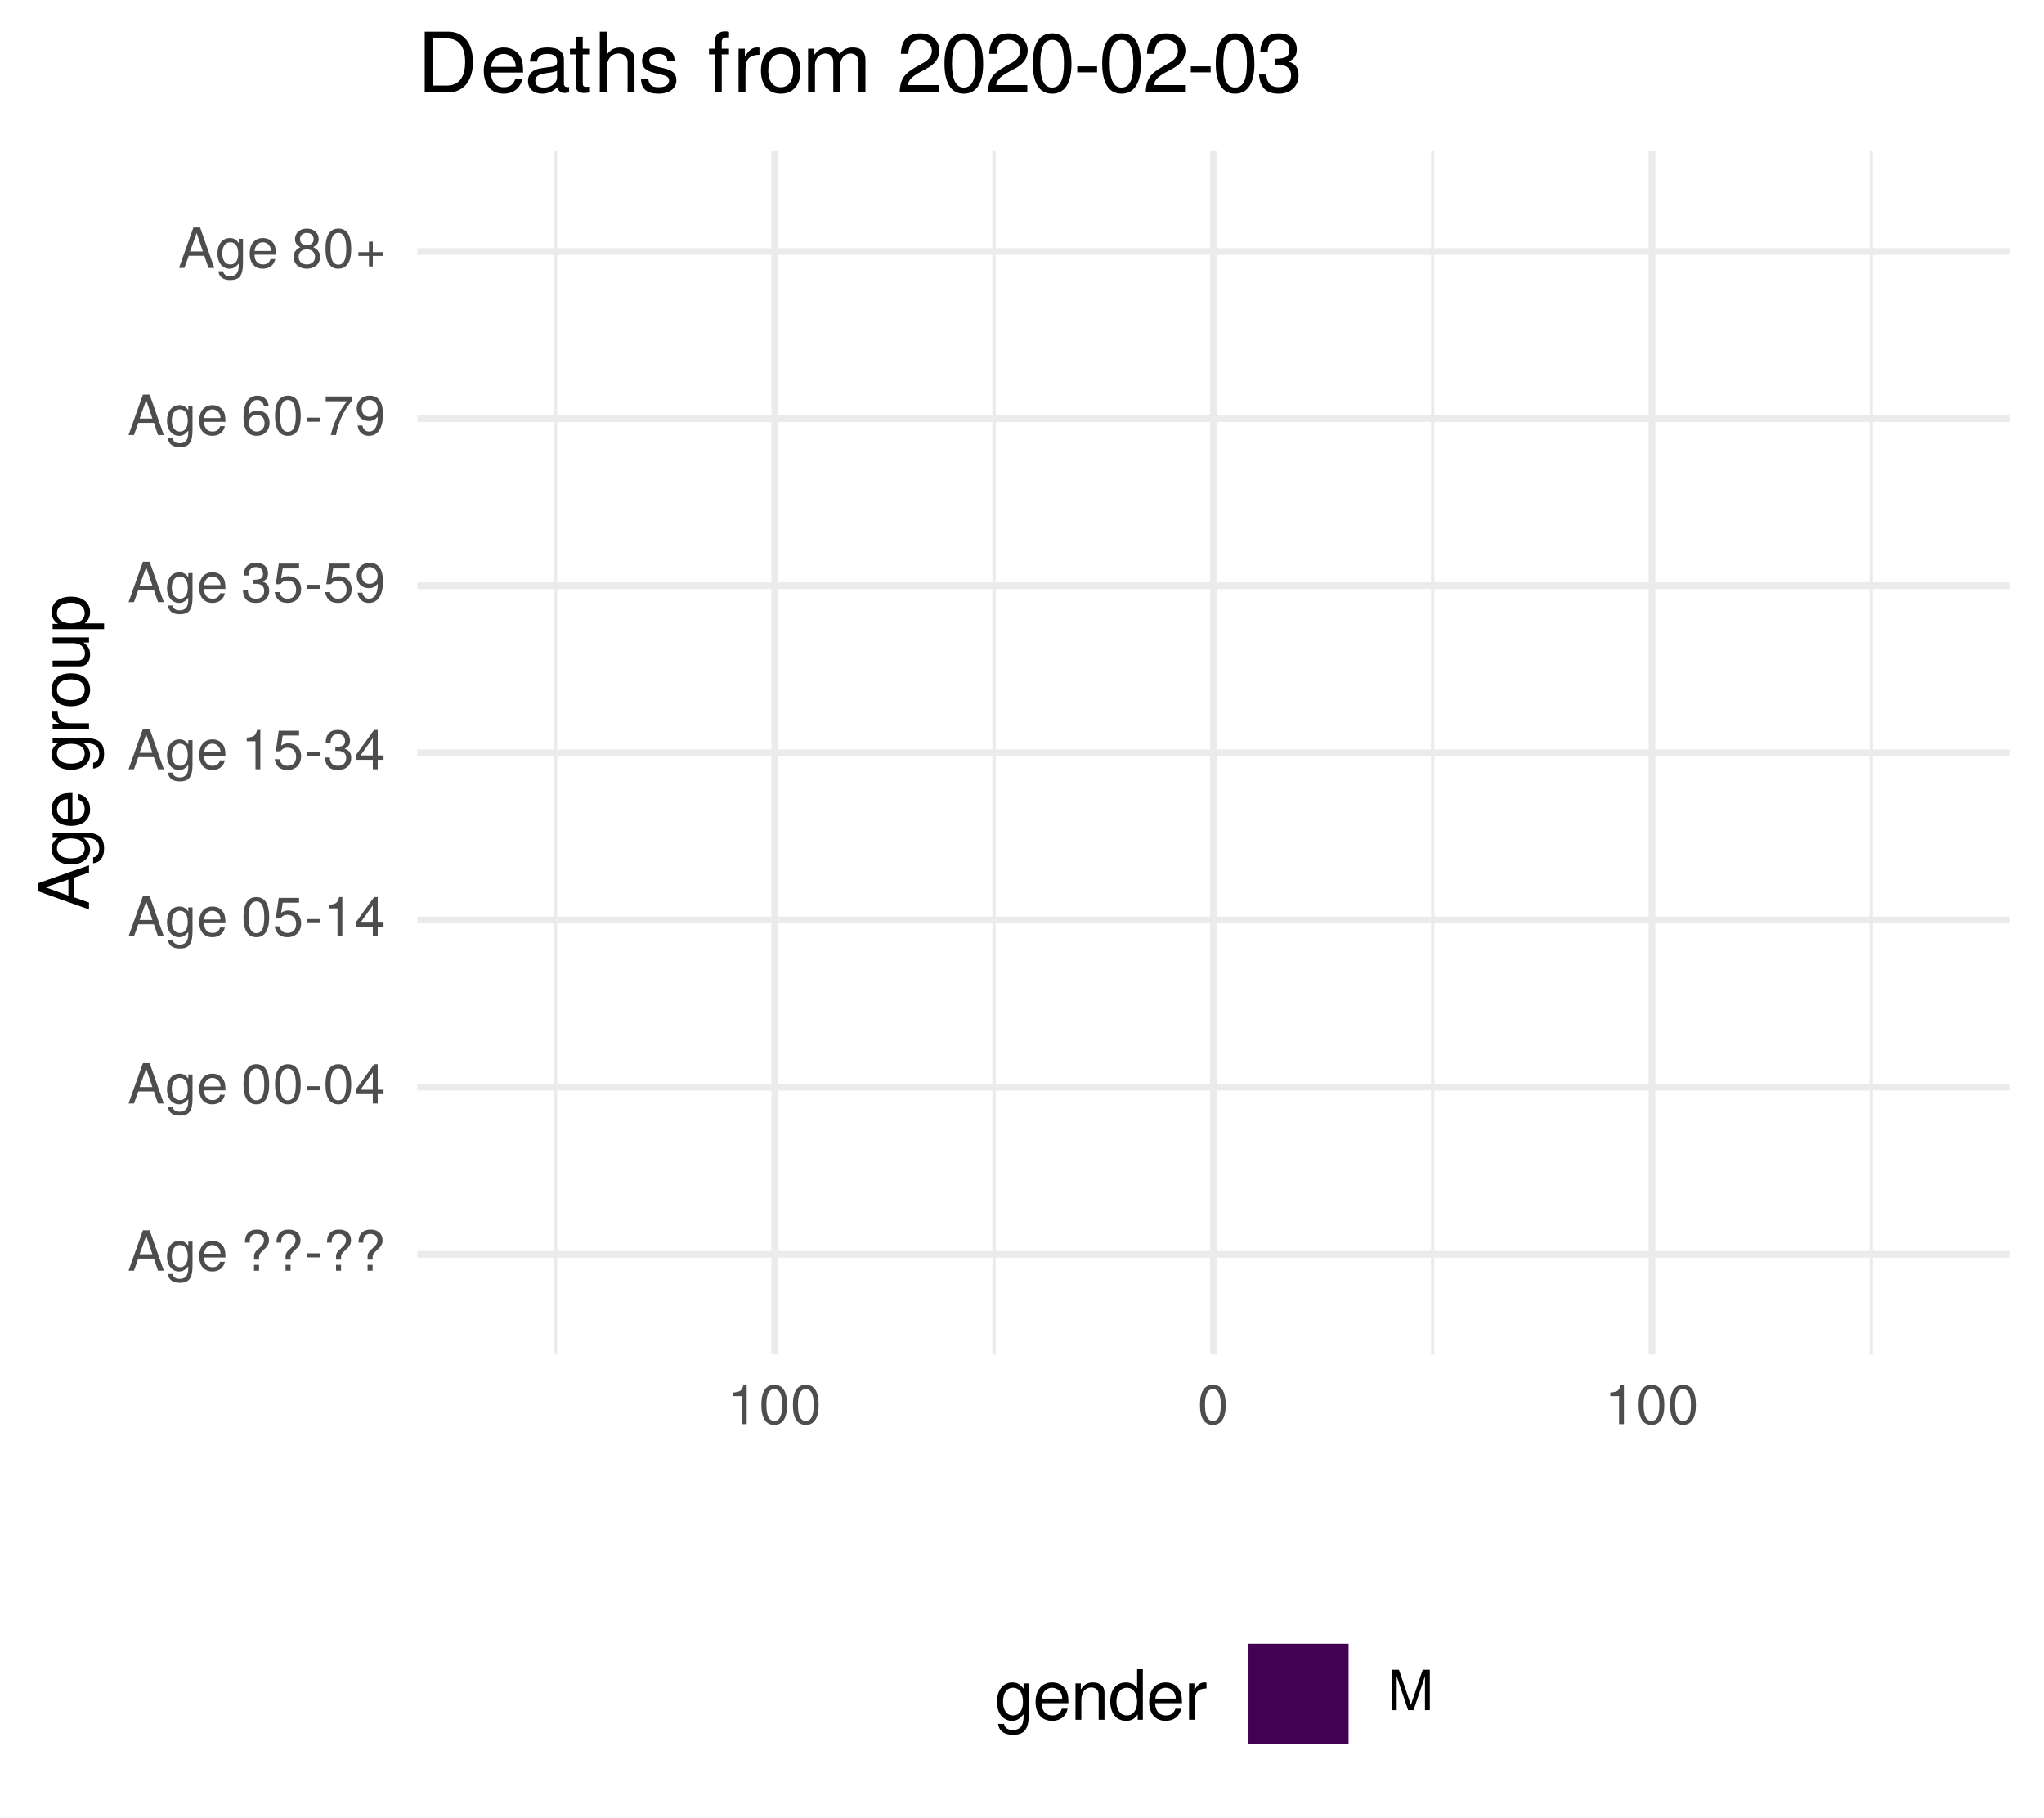
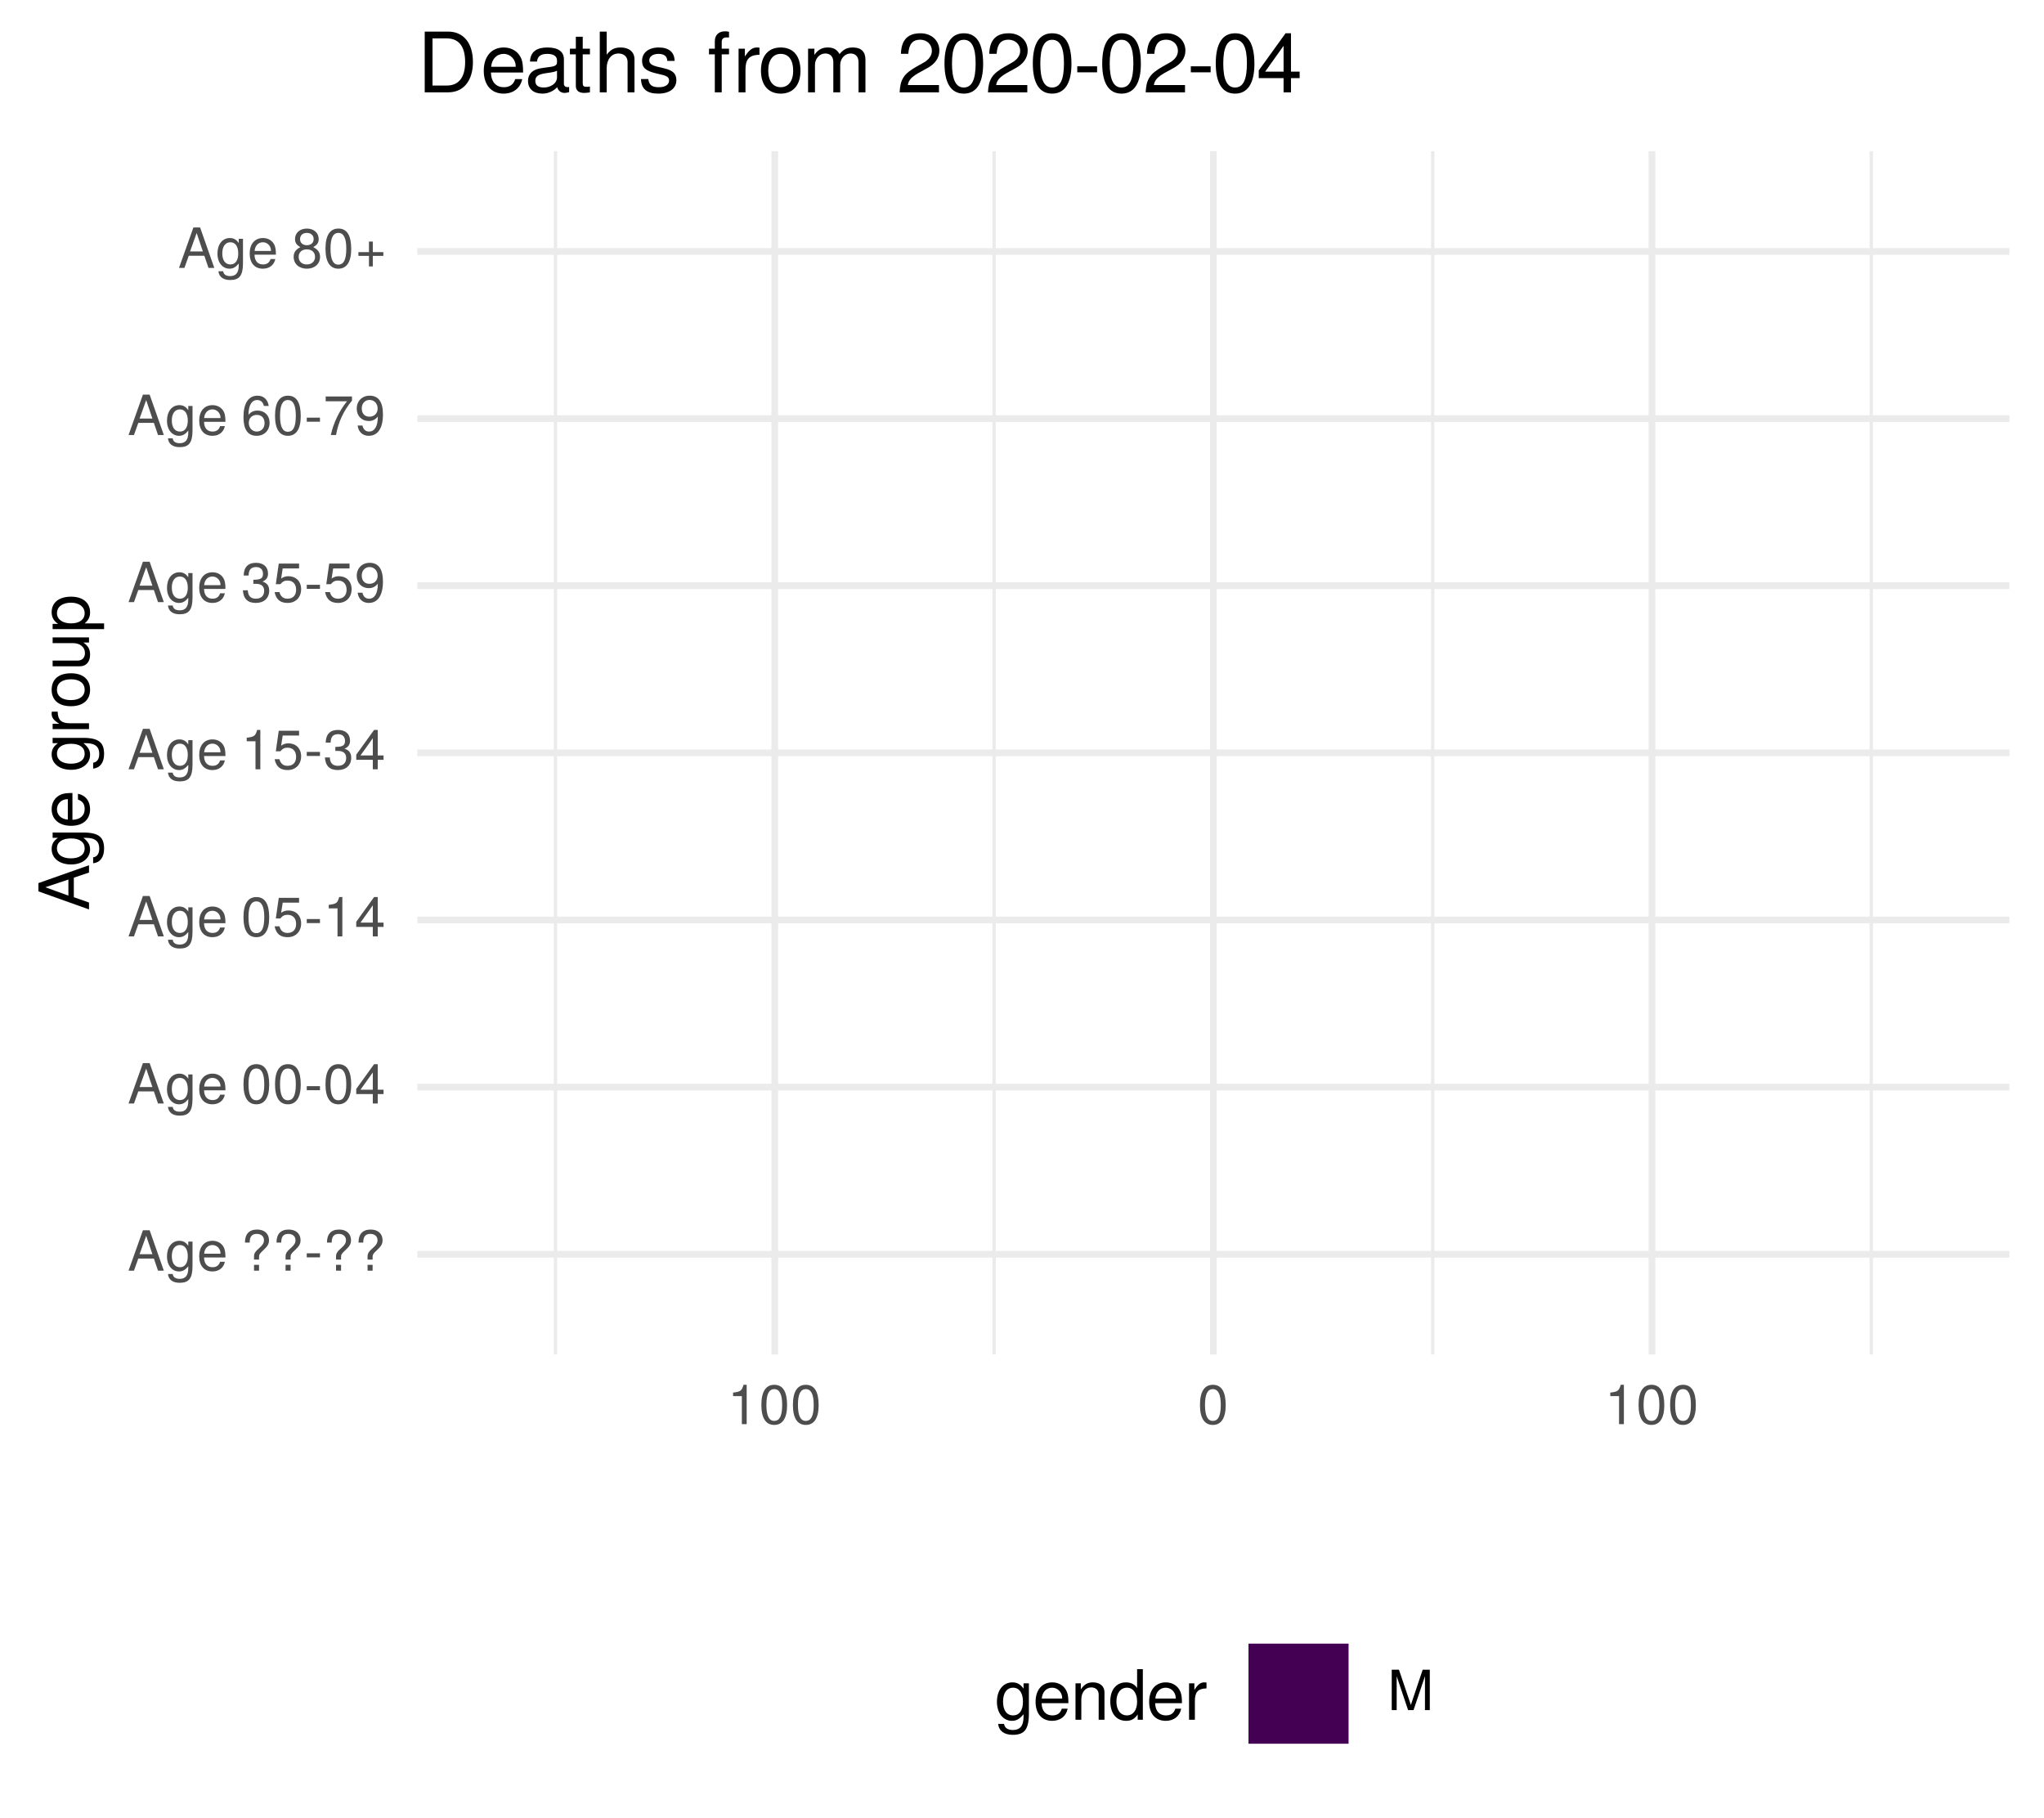
<svg xmlns="http://www.w3.org/2000/svg" xmlns:xlink="http://www.w3.org/1999/xlink" width="324pt" height="288pt" viewBox="0 0 324 288" version="1.1">
  <defs>
    <g>
      <symbol overflow="visible" id="glyph0-0">
        <path style="stroke:none;" d="" />
      </symbol>
      <symbol overflow="visible" id="glyph0-1">
        <path style="stroke:none;" d="M 5.75 0 L 3.5 -6.406 L 2.438 -6.406 L 0.156 0 L 1.016 0 L 1.703 -1.922 L 4.172 -1.922 L 4.828 0 Z M 3.938 -2.609 L 1.906 -2.609 L 2.953 -5.531 Z M 3.938 -2.609 " />
      </symbol>
      <symbol overflow="visible" id="glyph0-2">
        <path style="stroke:none;" d="M 4.297 -0.75 L 4.297 -4.609 L 3.625 -4.609 L 3.625 -3.938 C 3.25 -4.484 2.812 -4.734 2.219 -4.734 C 1.047 -4.734 0.25 -3.75 0.25 -2.266 C 0.25 -0.812 1.078 0.125 2.156 0.125 C 2.734 0.125 3.141 -0.109 3.625 -0.688 L 3.625 -0.391 C 3.625 0.828 3.125 1.297 2.266 1.297 C 1.688 1.297 1.234 1.094 1.156 0.531 L 0.406 0.531 C 0.484 1.406 1.156 1.922 2.25 1.922 C 3.688 1.922 4.297 1.281 4.297 -0.75 Z M 3.547 -2.281 C 3.547 -1.172 3.078 -0.547 2.312 -0.547 C 1.5 -0.547 1.016 -1.188 1.016 -2.312 C 1.016 -3.406 1.516 -4.062 2.297 -4.062 C 3.094 -4.062 3.547 -3.391 3.547 -2.281 Z M 3.547 -2.281 " />
      </symbol>
      <symbol overflow="visible" id="glyph0-3">
        <path style="stroke:none;" d="M 4.516 -2.094 C 4.516 -2.766 4.453 -3.188 4.328 -3.531 C 4.031 -4.281 3.328 -4.734 2.469 -4.734 C 1.172 -4.734 0.359 -3.797 0.359 -2.281 C 0.359 -0.766 1.156 0.125 2.453 0.125 C 3.5 0.125 4.234 -0.469 4.422 -1.406 L 3.672 -1.406 C 3.469 -0.797 3.062 -0.547 2.469 -0.547 C 1.703 -0.547 1.141 -1.031 1.125 -2.094 Z M 3.734 -2.75 C 3.734 -2.75 3.734 -2.703 3.719 -2.688 L 1.141 -2.688 C 1.203 -3.516 1.719 -4.062 2.453 -4.062 C 3.172 -4.062 3.734 -3.469 3.734 -2.75 Z M 3.734 -2.75 " />
      </symbol>
      <symbol overflow="visible" id="glyph0-4">
        <path style="stroke:none;" d="" />
      </symbol>
      <symbol overflow="visible" id="glyph0-5">
        <path style="stroke:none;" d="M 4.422 -4.828 C 4.422 -5.859 3.688 -6.516 2.547 -6.516 C 1.281 -6.516 0.609 -5.812 0.609 -4.453 L 1.359 -4.453 C 1.359 -5.422 1.719 -5.828 2.5 -5.828 C 3.172 -5.828 3.625 -5.422 3.625 -4.828 C 3.625 -4.422 3.438 -4.078 2.969 -3.672 C 2.453 -3.203 2.453 -3.203 2.297 -3 C 2.109 -2.75 2.047 -2.547 2.047 -2.234 L 2.047 -1.75 L 2.844 -1.75 L 2.844 -2.156 C 2.844 -2.547 2.938 -2.703 3.531 -3.25 C 4.203 -3.859 4.422 -4.25 4.422 -4.828 Z M 2.844 0 L 2.844 -0.922 L 2.047 -0.922 L 2.047 0 Z M 2.844 0 " />
      </symbol>
      <symbol overflow="visible" id="glyph0-6">
        <path style="stroke:none;" d="M 2.5 -2.109 L 2.5 -2.75 L 0.406 -2.75 L 0.406 -2.109 Z M 2.5 -2.109 " />
      </symbol>
      <symbol overflow="visible" id="glyph0-7">
        <path style="stroke:none;" d="M 4.453 -3 C 4.453 -5.156 3.781 -6.234 2.422 -6.234 C 1.078 -6.234 0.375 -5.141 0.375 -3.047 C 0.375 -0.953 1.078 0.125 2.422 0.125 C 3.734 0.125 4.453 -0.953 4.453 -3 Z M 3.672 -3.062 C 3.672 -1.297 3.266 -0.516 2.406 -0.516 C 1.578 -0.516 1.172 -1.344 1.172 -3.047 C 1.172 -4.75 1.578 -5.547 2.422 -5.547 C 3.25 -5.547 3.672 -4.734 3.672 -3.062 Z M 3.672 -3.062 " />
      </symbol>
      <symbol overflow="visible" id="glyph0-8">
        <path style="stroke:none;" d="M 4.578 -1.5 L 4.578 -2.188 L 3.656 -2.188 L 3.656 -6.234 L 3.078 -6.234 L 0.25 -2.312 L 0.25 -1.5 L 2.875 -1.5 L 2.875 0 L 3.656 0 L 3.656 -1.5 Z M 2.875 -2.188 L 0.922 -2.188 L 2.875 -4.922 Z M 2.875 -2.188 " />
      </symbol>
      <symbol overflow="visible" id="glyph0-9">
        <path style="stroke:none;" d="M 4.516 -2.062 C 4.516 -3.297 3.688 -4.109 2.5 -4.109 C 2.062 -4.109 1.703 -4 1.344 -3.734 L 1.594 -5.344 L 4.188 -5.344 L 4.188 -6.109 L 0.969 -6.109 L 0.5 -2.844 L 1.219 -2.844 C 1.578 -3.266 1.875 -3.422 2.359 -3.422 C 3.188 -3.422 3.719 -2.891 3.719 -1.969 C 3.719 -1.062 3.203 -0.547 2.359 -0.547 C 1.688 -0.547 1.266 -0.891 1.078 -1.594 L 0.312 -1.594 C 0.562 -0.359 1.266 0.125 2.375 0.125 C 3.641 0.125 4.516 -0.75 4.516 -2.062 Z M 4.516 -2.062 " />
      </symbol>
      <symbol overflow="visible" id="glyph0-10">
        <path style="stroke:none;" d="M 3.047 0 L 3.047 -6.234 L 2.547 -6.234 C 2.266 -5.281 2.094 -5.141 0.891 -5 L 0.891 -4.438 L 2.281 -4.438 L 2.281 0 Z M 3.047 0 " />
      </symbol>
      <symbol overflow="visible" id="glyph0-11">
        <path style="stroke:none;" d="M 4.453 -1.812 C 4.453 -2.562 4.141 -3.016 3.391 -3.266 C 3.969 -3.5 4.266 -3.891 4.266 -4.516 C 4.266 -5.594 3.547 -6.234 2.359 -6.234 C 1.109 -6.234 0.438 -5.547 0.406 -4.219 L 1.188 -4.219 C 1.203 -5.141 1.578 -5.562 2.375 -5.562 C 3.062 -5.562 3.469 -5.156 3.469 -4.5 C 3.469 -3.828 3.188 -3.547 1.938 -3.547 L 1.938 -2.906 L 2.359 -2.906 C 3.219 -2.906 3.656 -2.5 3.656 -1.797 C 3.656 -1.016 3.172 -0.547 2.359 -0.547 C 1.516 -0.547 1.109 -0.969 1.062 -1.875 L 0.281 -1.875 C 0.375 -0.5 1.062 0.125 2.344 0.125 C 3.625 0.125 4.453 -0.641 4.453 -1.812 Z M 4.453 -1.812 " />
      </symbol>
      <symbol overflow="visible" id="glyph0-12">
        <path style="stroke:none;" d="M 4.484 -3.266 C 4.484 -5.219 3.797 -6.234 2.375 -6.234 C 1.188 -6.234 0.328 -5.391 0.328 -4.172 C 0.328 -3.016 1.125 -2.219 2.25 -2.219 C 2.844 -2.219 3.266 -2.438 3.672 -2.922 C 3.672 -1.406 3.172 -0.547 2.281 -0.547 C 1.734 -0.547 1.359 -0.891 1.234 -1.5 L 0.469 -1.5 C 0.609 -0.469 1.281 0.125 2.234 0.125 C 3.688 0.125 4.484 -1.109 4.484 -3.266 Z M 3.641 -4.188 C 3.641 -3.422 3.094 -2.906 2.344 -2.906 C 1.594 -2.906 1.125 -3.391 1.125 -4.234 C 1.125 -5.016 1.656 -5.562 2.359 -5.562 C 3.094 -5.562 3.641 -5 3.641 -4.188 Z M 3.641 -4.188 " />
      </symbol>
      <symbol overflow="visible" id="glyph0-13">
        <path style="stroke:none;" d="M 4.516 -1.938 C 4.516 -3.094 3.719 -3.875 2.609 -3.875 C 1.984 -3.875 1.5 -3.641 1.172 -3.188 C 1.172 -4.703 1.672 -5.547 2.562 -5.547 C 3.109 -5.547 3.484 -5.203 3.609 -4.609 L 4.375 -4.609 C 4.234 -5.625 3.562 -6.234 2.609 -6.234 C 1.156 -6.234 0.375 -5.016 0.375 -2.844 C 0.375 -0.891 1.047 0.125 2.469 0.125 C 3.656 0.125 4.516 -0.719 4.516 -1.938 Z M 3.719 -1.875 C 3.719 -1.094 3.188 -0.547 2.484 -0.547 C 1.766 -0.547 1.219 -1.125 1.219 -1.922 C 1.219 -2.688 1.734 -3.188 2.5 -3.188 C 3.25 -3.188 3.719 -2.703 3.719 -1.875 Z M 3.719 -1.875 " />
      </symbol>
      <symbol overflow="visible" id="glyph0-14">
        <path style="stroke:none;" d="M 4.578 -5.453 L 4.578 -6.109 L 0.406 -6.109 L 0.406 -5.344 L 3.781 -5.344 C 2.531 -3.781 1.656 -1.953 1.219 0 L 2.047 0 C 2.391 -2.016 3.266 -3.891 4.578 -5.453 Z M 4.578 -5.453 " />
      </symbol>
      <symbol overflow="visible" id="glyph0-15">
        <path style="stroke:none;" d="M 4.516 -1.766 C 4.516 -2.453 4.156 -2.938 3.438 -3.281 C 4.078 -3.672 4.297 -3.984 4.297 -4.578 C 4.297 -5.547 3.531 -6.234 2.422 -6.234 C 1.312 -6.234 0.547 -5.547 0.547 -4.578 C 0.547 -4 0.75 -3.672 1.391 -3.281 C 0.672 -2.938 0.328 -2.453 0.328 -1.766 C 0.328 -0.625 1.188 0.125 2.422 0.125 C 3.656 0.125 4.516 -0.625 4.516 -1.766 Z M 3.5 -4.562 C 3.5 -3.969 3.062 -3.594 2.422 -3.594 C 1.766 -3.594 1.344 -3.969 1.344 -4.562 C 1.344 -5.156 1.766 -5.547 2.422 -5.547 C 3.078 -5.547 3.5 -5.156 3.5 -4.562 Z M 3.719 -1.75 C 3.719 -1.016 3.188 -0.547 2.406 -0.547 C 1.641 -0.547 1.125 -1.016 1.125 -1.75 C 1.125 -2.484 1.641 -2.938 2.422 -2.938 C 3.188 -2.938 3.719 -2.484 3.719 -1.75 Z M 3.719 -1.75 " />
      </symbol>
      <symbol overflow="visible" id="glyph0-16">
        <path style="stroke:none;" d="M 4.547 -1.906 L 4.547 -2.5 L 2.875 -2.5 L 2.875 -4.172 L 2.266 -4.172 L 2.266 -2.5 L 0.594 -2.5 L 0.594 -1.906 L 2.266 -1.906 L 2.266 -0.234 L 2.875 -0.234 L 2.875 -1.906 Z M 4.547 -1.906 " />
      </symbol>
      <symbol overflow="visible" id="glyph0-17">
        <path style="stroke:none;" d="M 6.688 0 L 6.688 -6.406 L 5.562 -6.406 L 3.688 -0.828 L 1.797 -6.406 L 0.656 -6.406 L 0.656 0 L 1.438 0 L 1.438 -5.375 L 3.25 0 L 4.109 0 L 5.922 -5.375 L 5.922 0 Z M 6.688 0 " />
      </symbol>
      <symbol overflow="visible" id="glyph1-0">
        <path style="stroke:none;" d="" />
      </symbol>
      <symbol overflow="visible" id="glyph1-1">
        <path style="stroke:none;" d="M 0 -7.188 L -8.016 -4.359 L -8.016 -3.047 L 0 -0.188 L 0 -1.281 L -2.406 -2.125 L -2.406 -5.219 L 0 -6.031 Z M -3.266 -4.922 L -3.266 -2.375 L -6.922 -3.703 Z M -3.266 -4.922 " />
      </symbol>
      <symbol overflow="visible" id="glyph1-2">
        <path style="stroke:none;" d="M -0.953 -5.375 L -5.766 -5.375 L -5.766 -4.531 L -4.922 -4.531 C -5.609 -4.062 -5.922 -3.516 -5.922 -2.766 C -5.922 -1.312 -4.703 -0.312 -2.828 -0.312 C -1.016 -0.312 0.172 -1.344 0.172 -2.688 C 0.172 -3.422 -0.141 -3.922 -0.875 -4.531 L -0.484 -4.531 C 1.047 -4.531 1.625 -3.906 1.625 -2.844 C 1.625 -2.109 1.359 -1.547 0.656 -1.438 L 0.656 -0.5 C 1.75 -0.609 2.391 -1.453 2.391 -2.812 C 2.391 -4.609 1.594 -5.375 -0.953 -5.375 Z M -2.844 -4.438 C -1.469 -4.438 -0.688 -3.844 -0.688 -2.875 C -0.688 -1.875 -1.484 -1.281 -2.875 -1.281 C -4.266 -1.281 -5.078 -1.891 -5.078 -2.875 C -5.078 -3.859 -4.25 -4.438 -2.844 -4.438 Z M -2.844 -4.438 " />
      </symbol>
      <symbol overflow="visible" id="glyph1-3">
        <path style="stroke:none;" d="M -2.625 -5.641 C -3.453 -5.641 -3.984 -5.578 -4.406 -5.406 C -5.359 -5.031 -5.922 -4.156 -5.922 -3.078 C -5.922 -1.469 -4.734 -0.438 -2.844 -0.438 C -0.953 -0.438 0.172 -1.438 0.172 -3.062 C 0.172 -4.375 -0.578 -5.297 -1.75 -5.516 L -1.75 -4.594 C -0.984 -4.344 -0.688 -3.828 -0.688 -3.094 C -0.688 -2.141 -1.297 -1.422 -2.625 -1.391 Z M -3.438 -4.656 C -3.438 -4.656 -3.391 -4.656 -3.359 -4.656 L -3.359 -1.422 C -4.391 -1.5 -5.078 -2.141 -5.078 -3.062 C -5.078 -3.969 -4.328 -4.656 -3.438 -4.656 Z M -3.438 -4.656 " />
      </symbol>
      <symbol overflow="visible" id="glyph1-4">
        <path style="stroke:none;" d="" />
      </symbol>
      <symbol overflow="visible" id="glyph1-5">
        <path style="stroke:none;" d="M -4.969 -3.531 L -5.891 -3.531 C -5.922 -3.375 -5.922 -3.297 -5.922 -3.172 C -5.922 -2.578 -5.578 -2.141 -4.719 -1.609 L -5.766 -1.609 L -5.766 -0.766 L 0 -0.766 L 0 -1.688 L -2.984 -1.688 C -4.297 -1.688 -4.938 -2.109 -4.969 -3.531 Z M -4.969 -3.531 " />
      </symbol>
      <symbol overflow="visible" id="glyph1-6">
        <path style="stroke:none;" d="M -2.844 -5.609 C -4.828 -5.609 -5.922 -4.656 -5.922 -2.984 C -5.922 -1.375 -4.812 -0.391 -2.875 -0.391 C -0.953 -0.391 0.172 -1.359 0.172 -3 C 0.172 -4.625 -0.953 -5.609 -2.844 -5.609 Z M -2.844 -4.656 C -1.5 -4.656 -0.688 -4.016 -0.688 -3 C -0.688 -1.984 -1.484 -1.359 -2.875 -1.359 C -4.266 -1.359 -5.078 -1.984 -5.078 -3 C -5.078 -4.031 -4.281 -4.656 -2.844 -4.656 Z M -2.844 -4.656 " />
      </symbol>
      <symbol overflow="visible" id="glyph1-7">
        <path style="stroke:none;" d="M 0 -5.297 L -5.766 -5.297 L -5.766 -4.391 L -2.578 -4.391 C -1.406 -4.391 -0.641 -3.766 -0.641 -2.812 C -0.641 -2.094 -1.078 -1.625 -1.766 -1.625 L -5.766 -1.625 L -5.766 -0.719 L -1.406 -0.719 C -0.453 -0.719 0.172 -1.438 0.172 -2.547 C 0.172 -3.406 -0.125 -3.938 -0.891 -4.484 L 0 -4.484 Z M 0 -5.297 " />
      </symbol>
      <symbol overflow="visible" id="glyph1-8">
        <path style="stroke:none;" d="M -2.828 -5.75 C -4.766 -5.75 -5.922 -4.812 -5.922 -3.281 C -5.922 -2.5 -5.578 -1.875 -4.891 -1.438 L -5.766 -1.438 L -5.766 -0.609 L 2.391 -0.609 L 2.391 -1.516 L -0.688 -1.516 C -0.094 -2 0.172 -2.547 0.172 -3.281 C 0.172 -4.781 -0.984 -5.75 -2.828 -5.75 Z M -2.844 -4.797 C -1.547 -4.797 -0.688 -4.125 -0.688 -3.125 C -0.688 -2.156 -1.484 -1.516 -2.844 -1.516 C -4.188 -1.516 -5.078 -2.156 -5.078 -3.125 C -5.078 -4.141 -4.219 -4.797 -2.844 -4.797 Z M -2.844 -4.797 " />
      </symbol>
      <symbol overflow="visible" id="glyph2-0">
        <path style="stroke:none;" d="" />
      </symbol>
      <symbol overflow="visible" id="glyph2-1">
        <path style="stroke:none;" d="M 5.375 -0.953 L 5.375 -5.766 L 4.531 -5.766 L 4.531 -4.922 C 4.062 -5.609 3.516 -5.922 2.766 -5.922 C 1.312 -5.922 0.312 -4.703 0.312 -2.828 C 0.312 -1.016 1.344 0.172 2.688 0.172 C 3.422 0.172 3.922 -0.141 4.531 -0.875 L 4.531 -0.484 C 4.531 1.047 3.906 1.625 2.844 1.625 C 2.109 1.625 1.547 1.359 1.438 0.656 L 0.5 0.656 C 0.609 1.75 1.453 2.391 2.812 2.391 C 4.609 2.391 5.375 1.594 5.375 -0.953 Z M 4.438 -2.844 C 4.438 -1.469 3.844 -0.688 2.875 -0.688 C 1.875 -0.688 1.281 -1.484 1.281 -2.875 C 1.281 -4.266 1.891 -5.078 2.875 -5.078 C 3.859 -5.078 4.438 -4.25 4.438 -2.844 Z M 4.438 -2.844 " />
      </symbol>
      <symbol overflow="visible" id="glyph2-2">
        <path style="stroke:none;" d="M 5.641 -2.625 C 5.641 -3.453 5.578 -3.984 5.406 -4.406 C 5.031 -5.359 4.156 -5.922 3.078 -5.922 C 1.469 -5.922 0.438 -4.734 0.438 -2.844 C 0.438 -0.953 1.438 0.172 3.062 0.172 C 4.375 0.172 5.297 -0.578 5.516 -1.75 L 4.594 -1.75 C 4.344 -0.984 3.828 -0.688 3.094 -0.688 C 2.141 -0.688 1.422 -1.297 1.391 -2.625 Z M 4.656 -3.438 C 4.656 -3.438 4.656 -3.391 4.656 -3.359 L 1.422 -3.359 C 1.5 -4.391 2.141 -5.078 3.062 -5.078 C 3.969 -5.078 4.656 -4.328 4.656 -3.438 Z M 4.656 -3.438 " />
      </symbol>
      <symbol overflow="visible" id="glyph2-3">
        <path style="stroke:none;" d="M 5.359 0 L 5.359 -4.359 C 5.359 -5.312 4.641 -5.922 3.531 -5.922 C 2.672 -5.922 2.125 -5.594 1.609 -4.797 L 1.609 -5.766 L 0.766 -5.766 L 0.766 0 L 1.688 0 L 1.688 -3.172 C 1.688 -4.359 2.328 -5.125 3.25 -5.125 C 3.984 -5.125 4.438 -4.688 4.438 -4 L 4.438 0 Z M 5.359 0 " />
      </symbol>
      <symbol overflow="visible" id="glyph2-4">
        <path style="stroke:none;" d="M 5.438 0 L 5.438 -8.016 L 4.531 -8.016 L 4.531 -5.031 C 4.141 -5.625 3.531 -5.922 2.766 -5.922 C 1.266 -5.922 0.281 -4.781 0.281 -2.938 C 0.281 -0.984 1.25 0.172 2.797 0.172 C 3.594 0.172 4.141 -0.125 4.625 -0.844 L 4.625 0 Z M 4.531 -2.859 C 4.531 -1.531 3.891 -0.688 2.922 -0.688 C 1.906 -0.688 1.25 -1.547 1.25 -2.875 C 1.25 -4.219 1.906 -5.078 2.922 -5.078 C 3.906 -5.078 4.531 -4.188 4.531 -2.859 Z M 4.531 -2.859 " />
      </symbol>
      <symbol overflow="visible" id="glyph2-5">
        <path style="stroke:none;" d="M 3.531 -4.969 L 3.531 -5.891 C 3.375 -5.922 3.297 -5.922 3.172 -5.922 C 2.578 -5.922 2.141 -5.578 1.609 -4.719 L 1.609 -5.766 L 0.766 -5.766 L 0.766 0 L 1.688 0 L 1.688 -2.984 C 1.688 -4.297 2.109 -4.938 3.531 -4.969 Z M 3.531 -4.969 " />
      </symbol>
      <symbol overflow="visible" id="glyph3-0">
        <path style="stroke:none;" d="" />
      </symbol>
      <symbol overflow="visible" id="glyph3-1">
        <path style="stroke:none;" d="M 8.812 -4.812 C 8.812 -7.797 7.328 -9.625 4.891 -9.625 L 1.172 -9.625 L 1.172 0 L 4.891 0 C 7.312 0 8.812 -1.828 8.812 -4.812 Z M 7.578 -4.812 C 7.578 -2.375 6.578 -1.078 4.672 -1.078 L 2.406 -1.078 L 2.406 -8.547 L 4.672 -8.547 C 6.578 -8.547 7.578 -7.266 7.578 -4.812 Z M 7.578 -4.812 " />
      </symbol>
      <symbol overflow="visible" id="glyph3-2">
        <path style="stroke:none;" d="M 6.766 -3.141 C 6.766 -4.141 6.688 -4.781 6.5 -5.297 C 6.047 -6.438 4.984 -7.109 3.703 -7.109 C 1.766 -7.109 0.531 -5.688 0.531 -3.422 C 0.531 -1.156 1.734 0.203 3.672 0.203 C 5.25 0.203 6.344 -0.703 6.625 -2.094 L 5.516 -2.094 C 5.219 -1.188 4.594 -0.812 3.703 -0.812 C 2.562 -0.812 1.703 -1.562 1.672 -3.141 Z M 5.594 -4.125 C 5.594 -4.125 5.594 -4.062 5.578 -4.047 L 1.703 -4.047 C 1.797 -5.266 2.578 -6.094 3.688 -6.094 C 4.766 -6.094 5.594 -5.203 5.594 -4.125 Z M 5.594 -4.125 " />
      </symbol>
      <symbol overflow="visible" id="glyph3-3">
        <path style="stroke:none;" d="M 7.062 -0.031 L 7.062 -0.859 C 6.938 -0.828 6.891 -0.828 6.828 -0.828 C 6.438 -0.828 6.234 -1.031 6.234 -1.375 L 6.234 -5.234 C 6.234 -6.453 5.328 -7.109 3.625 -7.109 C 1.953 -7.109 0.922 -6.469 0.859 -4.875 L 1.969 -4.875 C 2.062 -5.719 2.562 -6.094 3.594 -6.094 C 4.578 -6.094 5.141 -5.734 5.141 -5.062 L 5.141 -4.781 C 5.141 -4.312 4.859 -4.125 3.984 -4.016 C 2.422 -3.812 2.188 -3.766 1.766 -3.594 C 0.969 -3.266 0.547 -2.641 0.547 -1.797 C 0.547 -0.547 1.422 0.203 2.828 0.203 C 3.703 0.203 4.562 -0.172 5.172 -0.812 C 5.297 -0.297 5.766 0.094 6.312 0.094 C 6.531 0.094 6.703 0.062 7.062 -0.031 Z M 5.141 -2.391 C 5.141 -1.406 4.125 -0.766 3.062 -0.766 C 2.203 -0.766 1.703 -1.062 1.703 -1.828 C 1.703 -2.547 2.188 -2.859 3.359 -3.031 C 4.531 -3.188 4.766 -3.25 5.141 -3.422 Z M 5.141 -2.391 " />
      </symbol>
      <symbol overflow="visible" id="glyph3-4">
        <path style="stroke:none;" d="M 3.359 0 L 3.359 -0.922 C 3.203 -0.891 3.031 -0.875 2.828 -0.875 C 2.344 -0.875 2.219 -1 2.219 -1.484 L 2.219 -6.016 L 3.359 -6.016 L 3.359 -6.922 L 2.219 -6.922 L 2.219 -8.812 L 1.125 -8.812 L 1.125 -6.922 L 0.188 -6.922 L 0.188 -6.016 L 1.125 -6.016 L 1.125 -1 C 1.125 -0.297 1.594 0.094 2.453 0.094 C 2.719 0.094 2.984 0.062 3.359 0 Z M 3.359 0 " />
      </symbol>
      <symbol overflow="visible" id="glyph3-5">
        <path style="stroke:none;" d="M 6.422 0 L 6.422 -5.234 C 6.422 -6.391 5.578 -7.109 4.234 -7.109 C 3.266 -7.109 2.672 -6.812 2.016 -5.969 L 2.016 -9.625 L 0.922 -9.625 L 0.922 0 L 2.016 0 L 2.016 -3.812 C 2.016 -5.234 2.766 -6.156 3.891 -6.156 C 4.672 -6.156 5.328 -5.703 5.328 -4.797 L 5.328 0 Z M 6.422 0 " />
      </symbol>
      <symbol overflow="visible" id="glyph3-6">
        <path style="stroke:none;" d="M 6.062 -1.938 C 6.062 -2.969 5.484 -3.484 4.109 -3.812 L 3.047 -4.062 C 2.156 -4.281 1.766 -4.562 1.766 -5.062 C 1.766 -5.688 2.344 -6.094 3.234 -6.094 C 4.125 -6.094 4.594 -5.719 4.625 -4.984 L 5.781 -4.984 C 5.766 -6.344 4.875 -7.109 3.281 -7.109 C 1.656 -7.109 0.625 -6.281 0.625 -5 C 0.625 -3.922 1.172 -3.406 2.812 -3.016 L 3.844 -2.766 C 4.609 -2.578 4.906 -2.344 4.906 -1.844 C 4.906 -1.203 4.266 -0.812 3.297 -0.812 C 2.312 -0.812 1.75 -1.062 1.609 -2.109 L 0.453 -2.109 C 0.5 -0.516 1.406 0.203 3.203 0.203 C 4.953 0.203 6.062 -0.609 6.062 -1.938 Z M 6.062 -1.938 " />
      </symbol>
      <symbol overflow="visible" id="glyph3-7">
        <path style="stroke:none;" d="" />
      </symbol>
      <symbol overflow="visible" id="glyph3-8">
        <path style="stroke:none;" d="M 3.406 -6.016 L 3.406 -6.922 L 2.25 -6.922 L 2.25 -8 C 2.25 -8.469 2.516 -8.703 3.031 -8.703 C 3.109 -8.703 3.156 -8.703 3.406 -8.688 L 3.406 -9.594 C 3.156 -9.656 3.016 -9.672 2.781 -9.672 C 1.766 -9.672 1.156 -9.078 1.156 -8.094 L 1.156 -6.922 L 0.234 -6.922 L 0.234 -6.016 L 1.156 -6.016 L 1.156 0 L 2.25 0 L 2.25 -6.016 Z M 3.406 -6.016 " />
      </symbol>
      <symbol overflow="visible" id="glyph3-9">
        <path style="stroke:none;" d="M 4.234 -5.953 L 4.234 -7.078 C 4.047 -7.109 3.969 -7.109 3.812 -7.109 C 3.109 -7.109 2.562 -6.688 1.922 -5.672 L 1.922 -6.922 L 0.922 -6.922 L 0.922 0 L 2.016 0 L 2.016 -3.594 C 2.016 -5.156 2.531 -5.922 4.234 -5.953 Z M 4.234 -5.953 " />
      </symbol>
      <symbol overflow="visible" id="glyph3-10">
        <path style="stroke:none;" d="M 6.734 -3.406 C 6.734 -5.797 5.578 -7.109 3.594 -7.109 C 1.656 -7.109 0.469 -5.781 0.469 -3.453 C 0.469 -1.141 1.641 0.203 3.609 0.203 C 5.547 0.203 6.734 -1.141 6.734 -3.406 Z M 5.578 -3.422 C 5.578 -1.797 4.812 -0.812 3.609 -0.812 C 2.375 -0.812 1.625 -1.781 1.625 -3.453 C 1.625 -5.125 2.375 -6.094 3.609 -6.094 C 4.844 -6.094 5.578 -5.141 5.578 -3.422 Z M 5.578 -3.422 " />
      </symbol>
      <symbol overflow="visible" id="glyph3-11">
        <path style="stroke:none;" d="M 10.031 0 L 10.031 -5.188 C 10.031 -6.438 9.344 -7.109 8.047 -7.109 C 7.125 -7.109 6.578 -6.844 5.922 -6.062 C 5.516 -6.797 4.969 -7.109 4.062 -7.109 C 3.141 -7.109 2.531 -6.766 1.938 -5.938 L 1.938 -6.922 L 0.938 -6.922 L 0.938 0 L 2.031 0 L 2.031 -4.344 C 2.031 -5.344 2.766 -6.156 3.656 -6.156 C 4.469 -6.156 4.938 -5.656 4.938 -4.766 L 4.938 0 L 6.031 0 L 6.031 -4.344 C 6.031 -5.344 6.766 -6.156 7.672 -6.156 C 8.469 -6.156 8.938 -5.641 8.938 -4.766 L 8.938 0 Z M 10.031 0 " />
      </symbol>
      <symbol overflow="visible" id="glyph3-12">
        <path style="stroke:none;" d="M 6.75 -6.609 C 6.75 -8.203 5.516 -9.359 3.75 -9.359 C 1.828 -9.359 0.719 -8.391 0.656 -6.109 L 1.828 -6.109 C 1.922 -7.688 2.562 -8.344 3.703 -8.344 C 4.766 -8.344 5.562 -7.594 5.562 -6.594 C 5.562 -5.844 5.125 -5.219 4.297 -4.734 L 3.078 -4.047 C 1.125 -2.938 0.547 -2.062 0.453 0 L 6.688 0 L 6.688 -1.156 L 1.75 -1.156 C 1.875 -1.922 2.297 -2.406 3.453 -3.078 L 4.766 -3.797 C 6.078 -4.484 6.75 -5.469 6.75 -6.609 Z M 6.75 -6.609 " />
      </symbol>
      <symbol overflow="visible" id="glyph3-13">
        <path style="stroke:none;" d="M 6.688 -4.5 C 6.688 -7.75 5.672 -9.359 3.625 -9.359 C 1.609 -9.359 0.562 -7.719 0.562 -4.578 C 0.562 -1.422 1.625 0.203 3.625 0.203 C 5.609 0.203 6.688 -1.422 6.688 -4.5 Z M 5.5 -4.609 C 5.5 -1.953 4.891 -0.766 3.609 -0.766 C 2.375 -0.766 1.75 -2 1.75 -4.562 C 1.75 -7.125 2.375 -8.328 3.625 -8.328 C 4.891 -8.328 5.5 -7.109 5.5 -4.609 Z M 5.5 -4.609 " />
      </symbol>
      <symbol overflow="visible" id="glyph3-14">
        <path style="stroke:none;" d="M 3.75 -3.172 L 3.75 -4.125 L 0.609 -4.125 L 0.609 -3.172 Z M 3.75 -3.172 " />
      </symbol>
      <symbol overflow="visible" id="glyph3-15">
-         <path style="stroke:none;" d="M 6.688 -2.719 C 6.688 -3.859 6.219 -4.516 5.094 -4.891 C 5.969 -5.234 6.406 -5.844 6.406 -6.781 C 6.406 -8.391 5.328 -9.359 3.547 -9.359 C 1.656 -9.359 0.656 -8.328 0.625 -6.344 L 1.781 -6.344 C 1.812 -7.719 2.375 -8.344 3.562 -8.344 C 4.594 -8.344 5.219 -7.734 5.219 -6.75 C 5.219 -5.75 4.781 -5.328 2.922 -5.328 L 2.922 -4.359 L 3.547 -4.359 C 4.828 -4.359 5.5 -3.75 5.5 -2.703 C 5.5 -1.531 4.766 -0.828 3.547 -0.828 C 2.281 -0.828 1.656 -1.469 1.578 -2.828 L 0.422 -2.828 C 0.562 -0.734 1.594 0.203 3.516 0.203 C 5.438 0.203 6.688 -0.953 6.688 -2.719 Z M 6.688 -2.719 " />
+         <path style="stroke:none;" d="M 6.859 -2.25 L 6.859 -3.281 L 5.484 -3.281 L 5.484 -9.359 L 4.625 -9.359 L 0.375 -3.469 L 0.375 -2.25 L 4.312 -2.25 L 4.312 0 L 5.484 0 L 5.484 -2.25 Z M 4.312 -3.281 L 1.391 -3.281 L 4.312 -7.375 Z M 4.312 -3.281 " />
      </symbol>
    </g>
    <clipPath id="clip1">
      <path d="M 87 23.957 L 89 23.957 L 89 214.648 L 87 214.648 Z M 87 23.957 " />
    </clipPath>
    <clipPath id="clip2">
      <path d="M 157 23.957 L 158 23.957 L 158 214.648 L 157 214.648 Z M 157 23.957 " />
    </clipPath>
    <clipPath id="clip3">
      <path d="M 226 23.957 L 228 23.957 L 228 214.648 L 226 214.648 Z M 226 23.957 " />
    </clipPath>
    <clipPath id="clip4">
      <path d="M 296 23.957 L 297 23.957 L 297 214.648 L 296 214.648 Z M 296 23.957 " />
    </clipPath>
    <clipPath id="clip5">
      <path d="M 66.152 198 L 318.523 198 L 318.523 200 L 66.152 200 Z M 66.152 198 " />
    </clipPath>
    <clipPath id="clip6">
      <path d="M 66.152 171 L 318.523 171 L 318.523 173 L 66.152 173 Z M 66.152 171 " />
    </clipPath>
    <clipPath id="clip7">
      <path d="M 66.152 145 L 318.523 145 L 318.523 147 L 66.152 147 Z M 66.152 145 " />
    </clipPath>
    <clipPath id="clip8">
      <path d="M 66.152 118 L 318.523 118 L 318.523 120 L 66.152 120 Z M 66.152 118 " />
    </clipPath>
    <clipPath id="clip9">
      <path d="M 66.152 92 L 318.523 92 L 318.523 94 L 66.152 94 Z M 66.152 92 " />
    </clipPath>
    <clipPath id="clip10">
      <path d="M 66.152 65 L 318.523 65 L 318.523 67 L 66.152 67 Z M 66.152 65 " />
    </clipPath>
    <clipPath id="clip11">
      <path d="M 66.152 39 L 318.523 39 L 318.523 41 L 66.152 41 Z M 66.152 39 " />
    </clipPath>
    <clipPath id="clip12">
      <path d="M 122 23.957 L 124 23.957 L 124 214.648 L 122 214.648 Z M 122 23.957 " />
    </clipPath>
    <clipPath id="clip13">
      <path d="M 191 23.957 L 193 23.957 L 193 214.648 L 191 214.648 Z M 191 23.957 " />
    </clipPath>
    <clipPath id="clip14">
      <path d="M 261 23.957 L 263 23.957 L 263 214.648 L 261 214.648 Z M 261 23.957 " />
    </clipPath>
  </defs>
-   <g id="surface4666">
+   <g id="surface4676">
    <rect x="0" y="0" width="324" height="288" style="fill:rgb(100%,100%,100%);fill-opacity:1;stroke:none;" />
    <g clip-path="url(#clip1)" clip-rule="nonzero">
      <path style="fill:none;stroke-width:0.533;stroke-linecap:butt;stroke-linejoin:round;stroke:rgb(92.157%,92.157%,92.157%);stroke-opacity:1;stroke-miterlimit:10;" d="M 88.051 214.652 L 88.051 23.957 " />
    </g>
    <g clip-path="url(#clip2)" clip-rule="nonzero">
      <path style="fill:none;stroke-width:0.533;stroke-linecap:butt;stroke-linejoin:round;stroke:rgb(92.157%,92.157%,92.157%);stroke-opacity:1;stroke-miterlimit:10;" d="M 157.574 214.652 L 157.574 23.957 " />
    </g>
    <g clip-path="url(#clip3)" clip-rule="nonzero">
      <path style="fill:none;stroke-width:0.533;stroke-linecap:butt;stroke-linejoin:round;stroke:rgb(92.157%,92.157%,92.157%);stroke-opacity:1;stroke-miterlimit:10;" d="M 227.098 214.652 L 227.098 23.957 " />
    </g>
    <g clip-path="url(#clip4)" clip-rule="nonzero">
      <path style="fill:none;stroke-width:0.533;stroke-linecap:butt;stroke-linejoin:round;stroke:rgb(92.157%,92.157%,92.157%);stroke-opacity:1;stroke-miterlimit:10;" d="M 296.621 214.652 L 296.621 23.957 " />
    </g>
    <g clip-path="url(#clip5)" clip-rule="nonzero">
      <path style="fill:none;stroke-width:1.067;stroke-linecap:butt;stroke-linejoin:round;stroke:rgb(92.157%,92.157%,92.157%);stroke-opacity:1;stroke-miterlimit:10;" d="M 66.152 198.762 L 318.52 198.762 " />
    </g>
    <g clip-path="url(#clip6)" clip-rule="nonzero">
      <path style="fill:none;stroke-width:1.067;stroke-linecap:butt;stroke-linejoin:round;stroke:rgb(92.157%,92.157%,92.157%);stroke-opacity:1;stroke-miterlimit:10;" d="M 66.152 172.273 L 318.52 172.273 " />
    </g>
    <g clip-path="url(#clip7)" clip-rule="nonzero">
      <path style="fill:none;stroke-width:1.067;stroke-linecap:butt;stroke-linejoin:round;stroke:rgb(92.157%,92.157%,92.157%);stroke-opacity:1;stroke-miterlimit:10;" d="M 66.152 145.789 L 318.52 145.789 " />
    </g>
    <g clip-path="url(#clip8)" clip-rule="nonzero">
      <path style="fill:none;stroke-width:1.067;stroke-linecap:butt;stroke-linejoin:round;stroke:rgb(92.157%,92.157%,92.157%);stroke-opacity:1;stroke-miterlimit:10;" d="M 66.152 119.305 L 318.52 119.305 " />
    </g>
    <g clip-path="url(#clip9)" clip-rule="nonzero">
      <path style="fill:none;stroke-width:1.067;stroke-linecap:butt;stroke-linejoin:round;stroke:rgb(92.157%,92.157%,92.157%);stroke-opacity:1;stroke-miterlimit:10;" d="M 66.152 92.82 L 318.52 92.82 " />
    </g>
    <g clip-path="url(#clip10)" clip-rule="nonzero">
      <path style="fill:none;stroke-width:1.067;stroke-linecap:butt;stroke-linejoin:round;stroke:rgb(92.157%,92.157%,92.157%);stroke-opacity:1;stroke-miterlimit:10;" d="M 66.152 66.336 L 318.52 66.336 " />
    </g>
    <g clip-path="url(#clip11)" clip-rule="nonzero">
      <path style="fill:none;stroke-width:1.067;stroke-linecap:butt;stroke-linejoin:round;stroke:rgb(92.157%,92.157%,92.157%);stroke-opacity:1;stroke-miterlimit:10;" d="M 66.152 39.852 L 318.52 39.852 " />
    </g>
    <g clip-path="url(#clip12)" clip-rule="nonzero">
      <path style="fill:none;stroke-width:1.067;stroke-linecap:butt;stroke-linejoin:round;stroke:rgb(92.157%,92.157%,92.157%);stroke-opacity:1;stroke-miterlimit:10;" d="M 122.812 214.652 L 122.812 23.957 " />
    </g>
    <g clip-path="url(#clip13)" clip-rule="nonzero">
      <path style="fill:none;stroke-width:1.067;stroke-linecap:butt;stroke-linejoin:round;stroke:rgb(92.157%,92.157%,92.157%);stroke-opacity:1;stroke-miterlimit:10;" d="M 192.336 214.652 L 192.336 23.957 " />
    </g>
    <g clip-path="url(#clip14)" clip-rule="nonzero">
      <path style="fill:none;stroke-width:1.067;stroke-linecap:butt;stroke-linejoin:round;stroke:rgb(92.157%,92.157%,92.157%);stroke-opacity:1;stroke-miterlimit:10;" d="M 261.859 214.652 L 261.859 23.957 " />
    </g>
    <g style="fill:rgb(30.196%,30.196%,30.196%);fill-opacity:1;">
      <use xlink:href="#glyph0-1" x="20.219" y="201.364" />
      <use xlink:href="#glyph0-2" x="26.219" y="201.364" />
      <use xlink:href="#glyph0-3" x="31.219" y="201.364" />
      <use xlink:href="#glyph0-4" x="36.219" y="201.364" />
      <use xlink:href="#glyph0-5" x="38.219" y="201.364" />
      <use xlink:href="#glyph0-5" x="43.219" y="201.364" />
      <use xlink:href="#glyph0-6" x="48.219" y="201.364" />
      <use xlink:href="#glyph0-5" x="51.219" y="201.364" />
      <use xlink:href="#glyph0-5" x="56.219" y="201.364" />
    </g>
    <g style="fill:rgb(30.196%,30.196%,30.196%);fill-opacity:1;">
      <use xlink:href="#glyph0-1" x="20.219" y="174.876" />
      <use xlink:href="#glyph0-2" x="26.219" y="174.876" />
      <use xlink:href="#glyph0-3" x="31.219" y="174.876" />
      <use xlink:href="#glyph0-4" x="36.219" y="174.876" />
      <use xlink:href="#glyph0-7" x="38.219" y="174.876" />
      <use xlink:href="#glyph0-7" x="43.219" y="174.876" />
      <use xlink:href="#glyph0-6" x="48.219" y="174.876" />
      <use xlink:href="#glyph0-7" x="51.219" y="174.876" />
      <use xlink:href="#glyph0-8" x="56.219" y="174.876" />
    </g>
    <g style="fill:rgb(30.196%,30.196%,30.196%);fill-opacity:1;">
      <use xlink:href="#glyph0-1" x="20.219" y="148.392" />
      <use xlink:href="#glyph0-2" x="26.219" y="148.392" />
      <use xlink:href="#glyph0-3" x="31.219" y="148.392" />
      <use xlink:href="#glyph0-4" x="36.219" y="148.392" />
      <use xlink:href="#glyph0-7" x="38.219" y="148.392" />
      <use xlink:href="#glyph0-9" x="43.219" y="148.392" />
      <use xlink:href="#glyph0-6" x="48.219" y="148.392" />
      <use xlink:href="#glyph0-10" x="51.219" y="148.392" />
      <use xlink:href="#glyph0-8" x="56.219" y="148.392" />
    </g>
    <g style="fill:rgb(30.196%,30.196%,30.196%);fill-opacity:1;">
      <use xlink:href="#glyph0-1" x="20.219" y="121.907" />
      <use xlink:href="#glyph0-2" x="26.219" y="121.907" />
      <use xlink:href="#glyph0-3" x="31.219" y="121.907" />
      <use xlink:href="#glyph0-4" x="36.219" y="121.907" />
      <use xlink:href="#glyph0-10" x="38.219" y="121.907" />
      <use xlink:href="#glyph0-9" x="43.219" y="121.907" />
      <use xlink:href="#glyph0-6" x="48.219" y="121.907" />
      <use xlink:href="#glyph0-11" x="51.219" y="121.907" />
      <use xlink:href="#glyph0-8" x="56.219" y="121.907" />
    </g>
    <g style="fill:rgb(30.196%,30.196%,30.196%);fill-opacity:1;">
      <use xlink:href="#glyph0-1" x="20.219" y="95.423" />
      <use xlink:href="#glyph0-2" x="26.219" y="95.423" />
      <use xlink:href="#glyph0-3" x="31.219" y="95.423" />
      <use xlink:href="#glyph0-4" x="36.219" y="95.423" />
      <use xlink:href="#glyph0-11" x="38.219" y="95.423" />
      <use xlink:href="#glyph0-9" x="43.219" y="95.423" />
      <use xlink:href="#glyph0-6" x="48.219" y="95.423" />
      <use xlink:href="#glyph0-9" x="51.219" y="95.423" />
      <use xlink:href="#glyph0-12" x="56.219" y="95.423" />
    </g>
    <g style="fill:rgb(30.196%,30.196%,30.196%);fill-opacity:1;">
      <use xlink:href="#glyph0-1" x="20.219" y="68.938" />
      <use xlink:href="#glyph0-2" x="26.219" y="68.938" />
      <use xlink:href="#glyph0-3" x="31.219" y="68.938" />
      <use xlink:href="#glyph0-4" x="36.219" y="68.938" />
      <use xlink:href="#glyph0-13" x="38.219" y="68.938" />
      <use xlink:href="#glyph0-7" x="43.219" y="68.938" />
      <use xlink:href="#glyph0-6" x="48.219" y="68.938" />
      <use xlink:href="#glyph0-14" x="51.219" y="68.938" />
      <use xlink:href="#glyph0-12" x="56.219" y="68.938" />
    </g>
    <g style="fill:rgb(30.196%,30.196%,30.196%);fill-opacity:1;">
      <use xlink:href="#glyph0-1" x="28.219" y="42.454" />
      <use xlink:href="#glyph0-2" x="34.219" y="42.454" />
      <use xlink:href="#glyph0-3" x="39.219" y="42.454" />
      <use xlink:href="#glyph0-4" x="44.219" y="42.454" />
      <use xlink:href="#glyph0-15" x="46.219" y="42.454" />
      <use xlink:href="#glyph0-7" x="51.219" y="42.454" />
      <use xlink:href="#glyph0-16" x="56.219" y="42.454" />
    </g>
    <g style="fill:rgb(30.196%,30.196%,30.196%);fill-opacity:1;">
      <use xlink:href="#glyph0-10" x="115.312" y="225.685" />
      <use xlink:href="#glyph0-7" x="120.312" y="225.685" />
      <use xlink:href="#glyph0-7" x="125.312" y="225.685" />
    </g>
    <g style="fill:rgb(30.196%,30.196%,30.196%);fill-opacity:1;">
      <use xlink:href="#glyph0-7" x="189.836" y="225.685" />
    </g>
    <g style="fill:rgb(30.196%,30.196%,30.196%);fill-opacity:1;">
      <use xlink:href="#glyph0-10" x="254.359" y="225.685" />
      <use xlink:href="#glyph0-7" x="259.359" y="225.685" />
      <use xlink:href="#glyph0-7" x="264.359" y="225.685" />
    </g>
    <g style="fill:rgb(0%,0%,0%);fill-opacity:1;">
      <use xlink:href="#glyph1-1" x="14.108" y="144.305" />
      <use xlink:href="#glyph1-2" x="14.108" y="137.305" />
      <use xlink:href="#glyph1-3" x="14.108" y="131.305" />
      <use xlink:href="#glyph1-4" x="14.108" y="125.305" />
      <use xlink:href="#glyph1-2" x="14.108" y="122.305" />
      <use xlink:href="#glyph1-5" x="14.108" y="116.305" />
      <use xlink:href="#glyph1-6" x="14.108" y="112.305" />
      <use xlink:href="#glyph1-7" x="14.108" y="106.305" />
      <use xlink:href="#glyph1-8" x="14.108" y="100.305" />
    </g>
    <g style="fill:rgb(0%,0%,0%);fill-opacity:1;">
      <use xlink:href="#glyph2-1" x="157.715" y="272.53" />
      <use xlink:href="#glyph2-2" x="163.715" y="272.53" />
      <use xlink:href="#glyph2-3" x="169.715" y="272.53" />
      <use xlink:href="#glyph2-4" x="175.715" y="272.53" />
      <use xlink:href="#glyph2-2" x="181.715" y="272.53" />
      <use xlink:href="#glyph2-5" x="187.715" y="272.53" />
    </g>
    <path style=" stroke:none;fill-rule:nonzero;fill:rgb(26.667%,0.392%,32.941%);fill-opacity:1;" d="M 197.902 276.332 L 213.766 276.332 L 213.766 260.469 L 197.902 260.469 Z M 197.902 276.332 " />
    <g style="fill:rgb(0%,0%,0%);fill-opacity:1;">
      <use xlink:href="#glyph0-17" x="219.953" y="271.005" />
    </g>
    <g style="fill:rgb(0%,0%,0%);fill-opacity:1;">
      <use xlink:href="#glyph3-1" x="66.152" y="14.633" />
      <use xlink:href="#glyph3-2" x="76.152" y="14.633" />
      <use xlink:href="#glyph3-3" x="83.152" y="14.633" />
      <use xlink:href="#glyph3-4" x="90.152" y="14.633" />
      <use xlink:href="#glyph3-5" x="94.152" y="14.633" />
      <use xlink:href="#glyph3-6" x="101.152" y="14.633" />
      <use xlink:href="#glyph3-7" x="108.152" y="14.633" />
      <use xlink:href="#glyph3-8" x="112.152" y="14.633" />
      <use xlink:href="#glyph3-9" x="116.152" y="14.633" />
      <use xlink:href="#glyph3-10" x="120.152" y="14.633" />
      <use xlink:href="#glyph3-11" x="127.152" y="14.633" />
      <use xlink:href="#glyph3-7" x="138.152" y="14.633" />
      <use xlink:href="#glyph3-12" x="142.152" y="14.633" />
      <use xlink:href="#glyph3-13" x="149.152" y="14.633" />
      <use xlink:href="#glyph3-12" x="156.152" y="14.633" />
      <use xlink:href="#glyph3-13" x="163.152" y="14.633" />
      <use xlink:href="#glyph3-14" x="170.152" y="14.633" />
      <use xlink:href="#glyph3-13" x="174.152" y="14.633" />
      <use xlink:href="#glyph3-12" x="181.152" y="14.633" />
      <use xlink:href="#glyph3-14" x="188.152" y="14.633" />
      <use xlink:href="#glyph3-13" x="192.152" y="14.633" />
      <use xlink:href="#glyph3-15" x="199.152" y="14.633" />
    </g>
  </g>
</svg>
